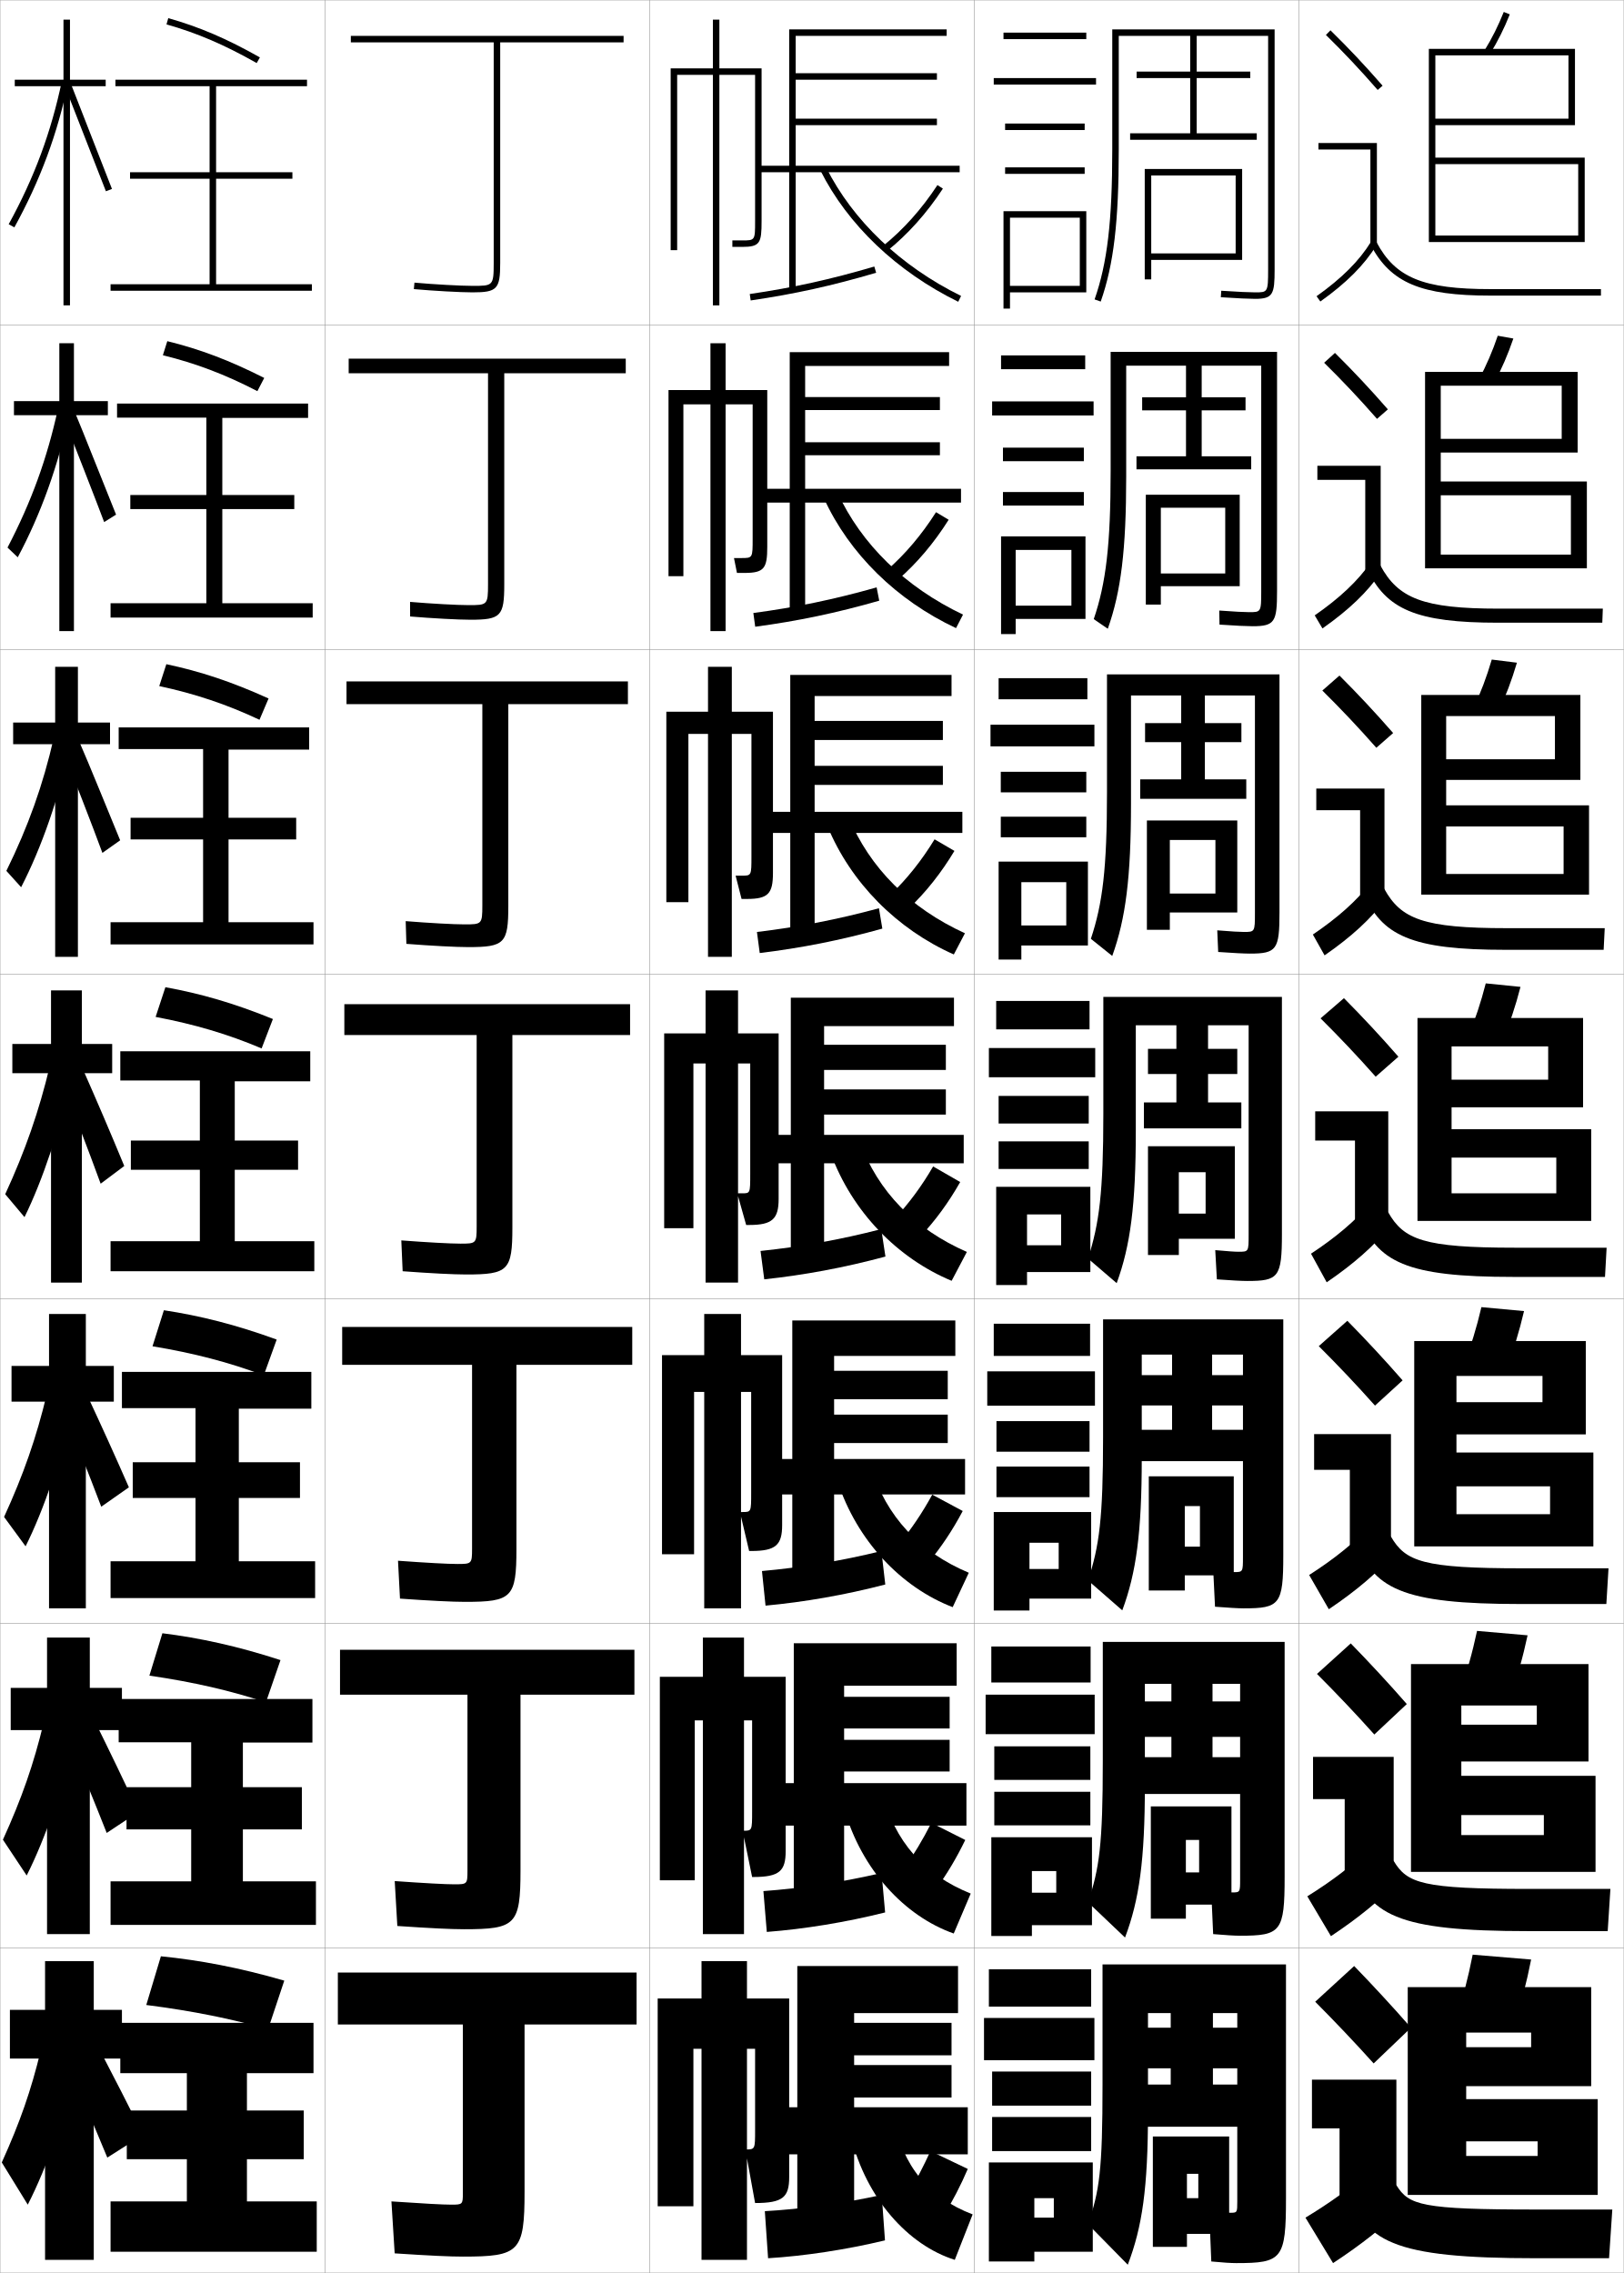
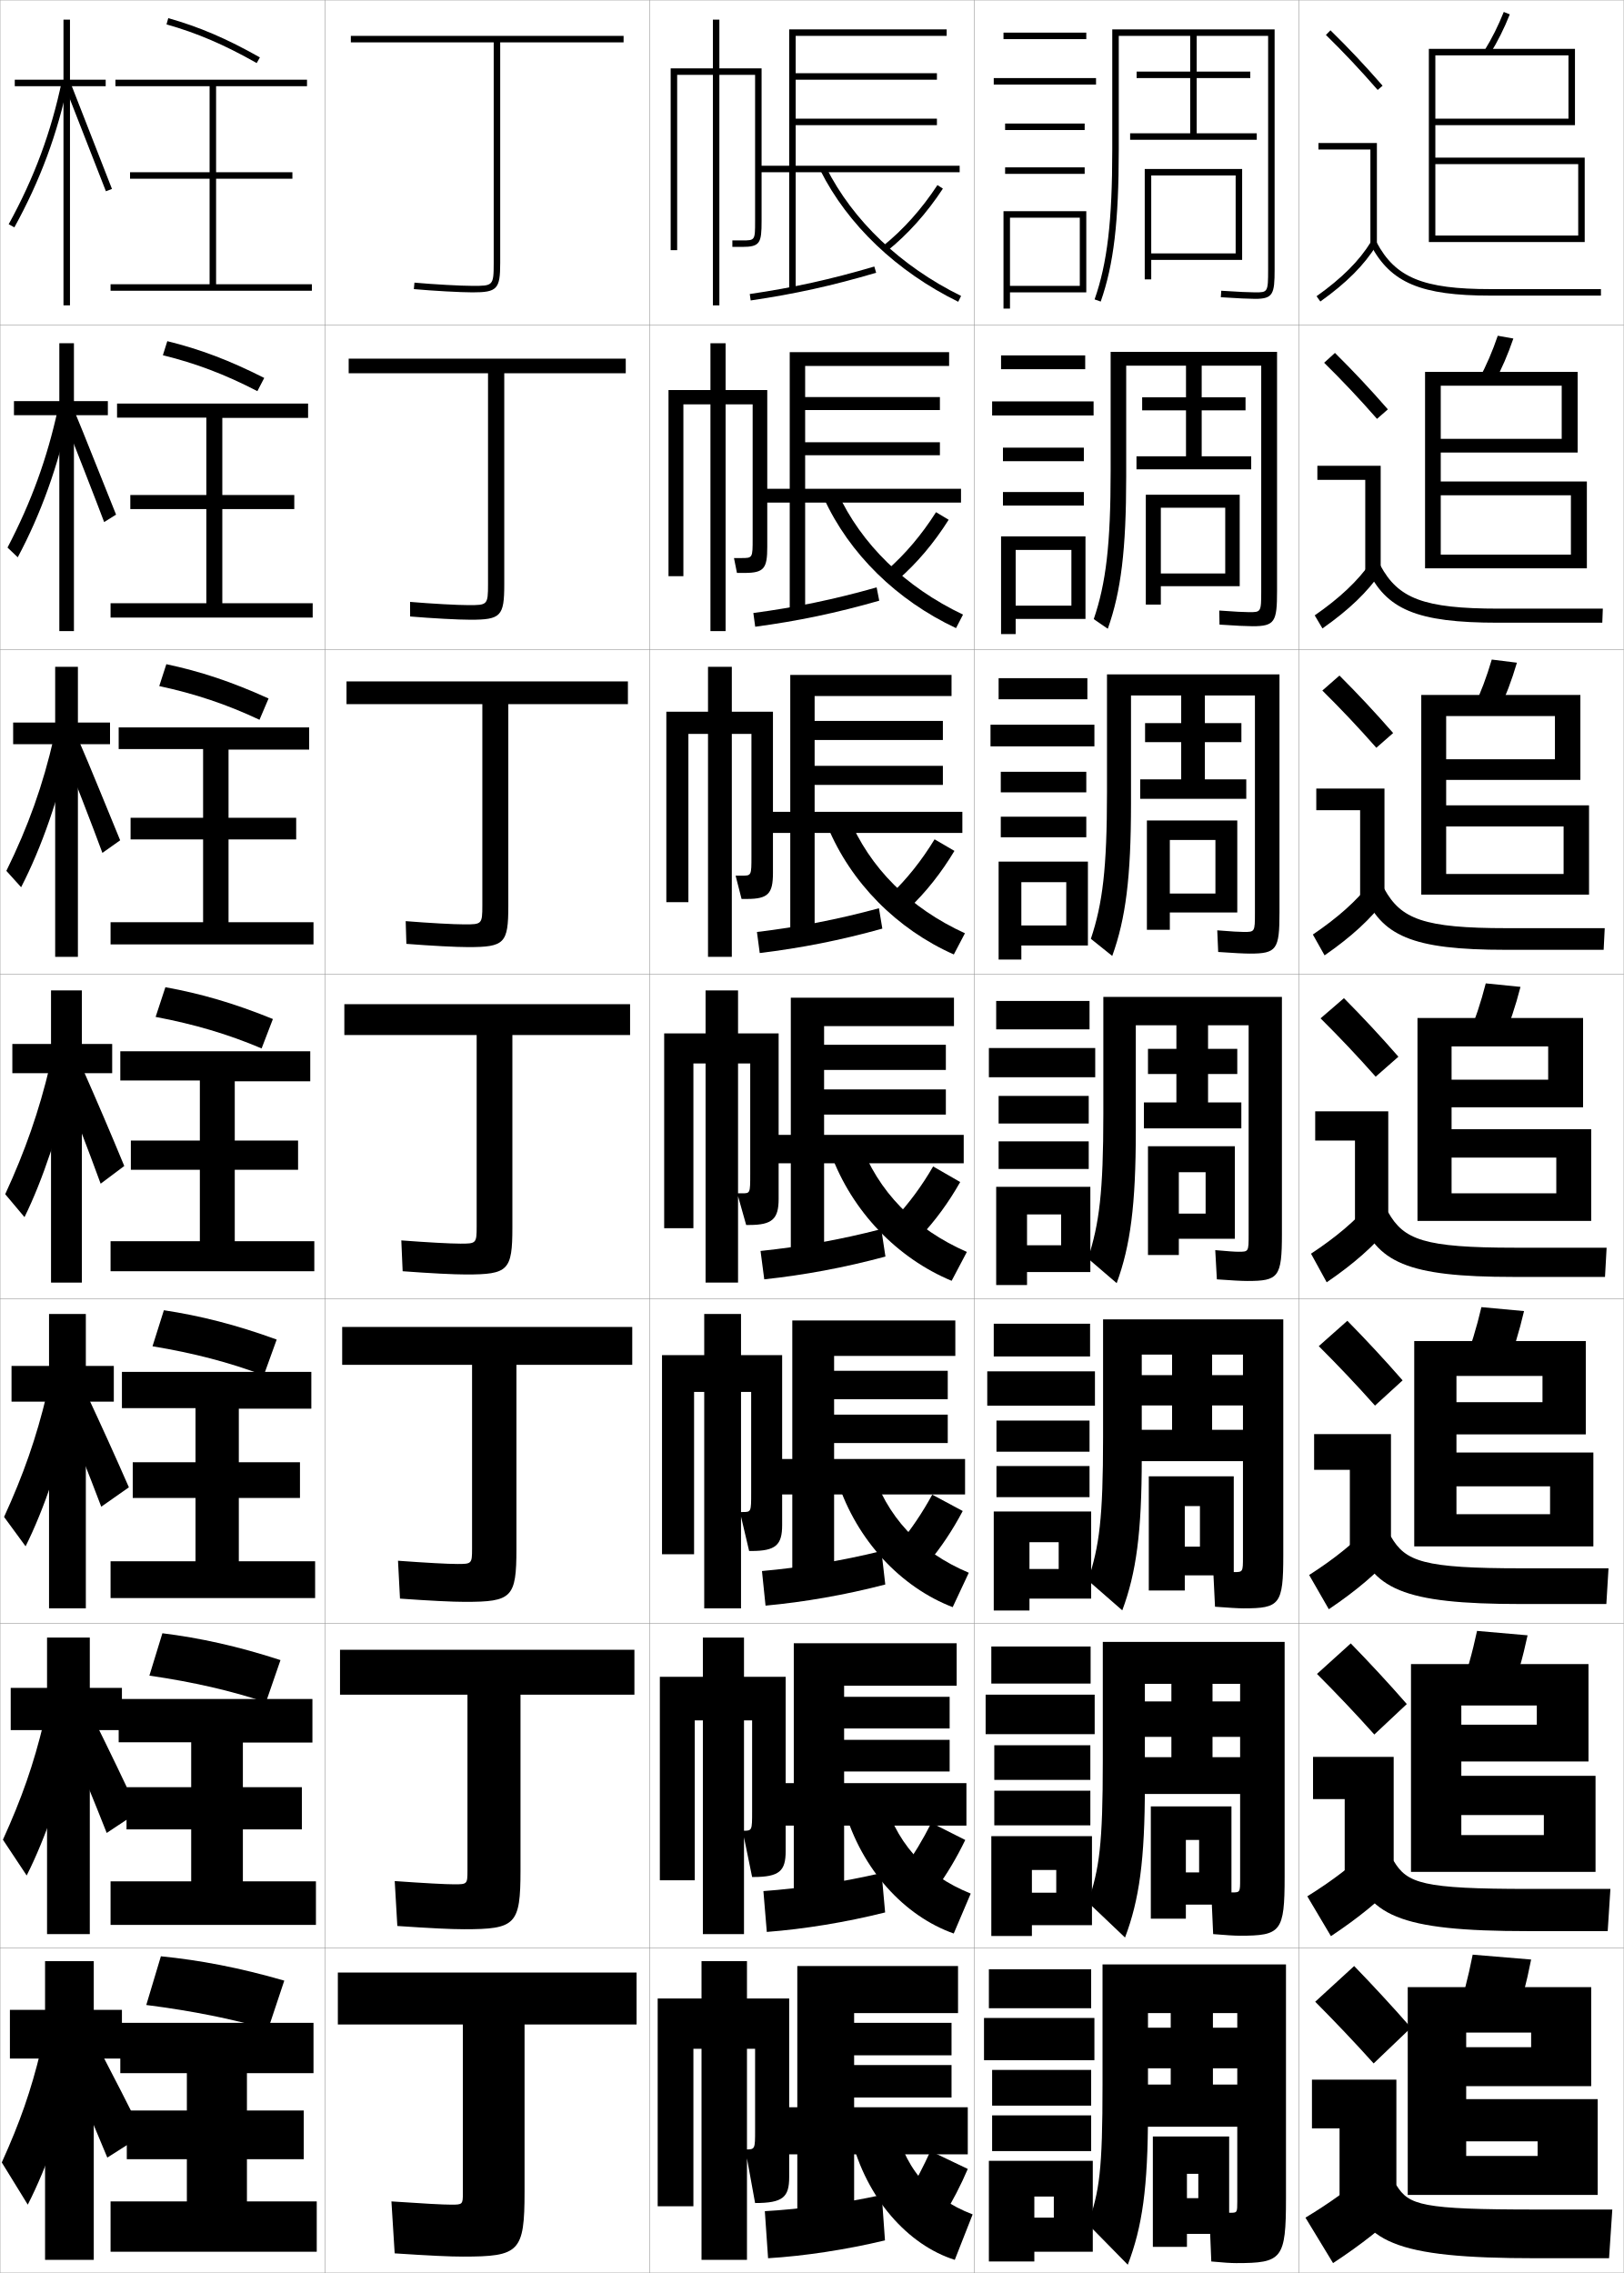
<svg xmlns="http://www.w3.org/2000/svg" width="500.1" height="700.1" viewBox="0 0 500.1 700.1" overflow="visible" enable-background="new 0 0 500.1 700.1" xml:space="preserve">
  <g id="glyphs">
    <g>
      <rect x="0.05" y="0.05" fill="none" stroke="#999999" stroke-width="0.1" width="100" height="100" />
      <rect x="0.05" y="100.05" fill="none" stroke="#999999" stroke-width="0.1" width="100" height="100" />
      <rect x="0.05" y="200.05" fill="none" stroke="#999999" stroke-width="0.1" width="100" height="100" />
      <rect x="0.05" y="300.05" fill="none" stroke="#999999" stroke-width="0.1" width="100" height="100" />
      <rect x="0.05" y="400.05" fill="none" stroke="#999999" stroke-width="0.1" width="100" height="100" />
      <rect x="0.05" y="500.05" fill="none" stroke="#999999" stroke-width="0.1" width="100" height="100" />
      <rect x="0.05" y="600.05" fill="none" stroke="#999999" stroke-width="0.1" width="100" height="100" />
      <rect x="100.05" y="0.05" fill="none" stroke="#999999" stroke-width="0.1" width="100" height="100" />
      <rect x="100.05" y="100.05" fill="none" stroke="#999999" stroke-width="0.1" width="100" height="100" />
      <rect x="100.05" y="200.05" fill="none" stroke="#999999" stroke-width="0.1" width="100" height="100" />
      <rect x="100.05" y="300.05" fill="none" stroke="#999999" stroke-width="0.1" width="100" height="100" />
      <rect x="100.05" y="400.05" fill="none" stroke="#999999" stroke-width="0.1" width="100" height="100" />
      <rect x="100.05" y="500.05" fill="none" stroke="#999999" stroke-width="0.1" width="100" height="100" />
      <rect x="100.05" y="600.05" fill="none" stroke="#999999" stroke-width="0.1" width="100" height="100" />
      <rect x="200.05" y="0.05" fill="none" stroke="#999999" stroke-width="0.1" width="100" height="100" />
      <rect x="200.05" y="100.05" fill="none" stroke="#999999" stroke-width="0.1" width="100" height="100" />
      <rect x="200.05" y="200.05" fill="none" stroke="#999999" stroke-width="0.1" width="100" height="100" />
      <rect x="200.05" y="300.05" fill="none" stroke="#999999" stroke-width="0.1" width="100" height="100" />
      <rect x="200.05" y="400.05" fill="none" stroke="#999999" stroke-width="0.1" width="100" height="100" />
      <rect x="200.05" y="500.05" fill="none" stroke="#999999" stroke-width="0.1" width="100" height="100" />
      <rect x="200.05" y="600.05" fill="none" stroke="#999999" stroke-width="0.1" width="100" height="100" />
      <rect x="300.05" y="0.05" fill="none" stroke="#999999" stroke-width="0.1" width="100" height="100" />
      <rect x="300.05" y="100.05" fill="none" stroke="#999999" stroke-width="0.1" width="100" height="100" />
      <rect x="300.05" y="200.05" fill="none" stroke="#999999" stroke-width="0.1" width="100" height="100" />
      <rect x="300.05" y="300.05" fill="none" stroke="#999999" stroke-width="0.1" width="100" height="100" />
      <rect x="300.05" y="400.05" fill="none" stroke="#999999" stroke-width="0.1" width="100" height="100" />
      <rect x="300.05" y="500.05" fill="none" stroke="#999999" stroke-width="0.1" width="100" height="100" />
      <rect x="300.05" y="600.05" fill="none" stroke="#999999" stroke-width="0.1" width="100" height="100" />
      <rect x="400.05" y="0.05" fill="none" stroke="#999999" stroke-width="0.1" width="100" height="100" />
      <rect x="400.05" y="100.05" fill="none" stroke="#999999" stroke-width="0.1" width="100" height="100" />
      <rect x="400.05" y="200.05" fill="none" stroke="#999999" stroke-width="0.1" width="100" height="100" />
      <rect x="400.05" y="300.05" fill="none" stroke="#999999" stroke-width="0.1" width="100" height="100" />
      <rect x="400.05" y="400.05" fill="none" stroke="#999999" stroke-width="0.1" width="100" height="100" />
      <rect x="400.05" y="500.05" fill="none" stroke="#999999" stroke-width="0.1" width="100" height="100" />
      <rect x="400.05" y="600.05" fill="none" stroke="#999999" stroke-width="0.1" width="100" height="100" />
    </g>
    <g>
      <path d="M192.05,11.05h-84v2h44v68c0,7-0.244,7-6.5,7c-3.666,0-12.035-0.466-17.91-0.996      l-0.18,1.992c5.923,0.535,14.377,1.004,18.09,1.004c7.547,0,8.5-1.01,8.5-9v-68h38      V11.05z" />
      <path d="M107.383,110.466v4.5h42.917v65c0,6.399-0.22,6.417-6,6.417      c-3.484,0-11.442-0.441-18.008-0.997l0.017,4.493      c6.767,0.567,14.827,1.003,18.575,1.003c9.357,0,10.417-1.078,10.417-10.833      v-65.084h37.416v-4.5H107.383z" />
      <path d="M106.716,209.883v7h41.833v62c0,5.798-0.196,5.833-5.5,5.833      c-3.303,0-10.849-0.416-18.107-0.998l0.214,6.995      c7.611,0.598,15.276,1.002,19.06,1.002c11.169,0,12.333-1.146,12.333-12.667      v-62.167h36.833v-7H106.716z" />
      <path d="M106.05,309.3v9.5h40.75v59c0,5.197-0.173,5.25-5,5.25      c-3.121,0-10.256-0.391-18.205-0.998l0.41,9.496      c8.455,0.63,15.727,1.002,19.545,1.002c12.979,0,14.25-1.214,14.25-14.5v-59.25h36.25v-9.5      H106.05z" />
      <path d="M105.383,408.716v11.667h40v56.667c0,4.597-0.149,4.667-4.5,4.667      c-2.94,0-9.662-0.366-18.304-0.999l0.607,11.664      c9.299,0.661,16.177,1.001,20.03,1.001c14.457,0,15.833-1.282,15.833-16.333      v-56.667h35.667v-11.667H105.383z" />
      <path d="M104.717,508.133v13.834h39.25v54.333c0,3.996-0.125,4.083-4,4.083      c-2.758,0-9.069-0.341-18.401-0.999l0.803,13.832      c10.143,0.693,16.627,1.001,20.515,1.001c15.934,0,17.417-1.351,17.417-18.167      v-54.083h35.083v-13.834H104.717z" />
      <path d="M139.05,679.05c-2.577,0-8.476-0.316-18.5-1l1,16c10.986,0.725,17.077,1,21,1      c17.411,0,19-1.419,19-20v-51.5h34.5v-16h-92v16h38.5v52      C142.55,678.945,142.448,679.05,139.05,679.05z" />
    </g>
    <g>
      <g>
        <path d="M408.349,10.764c5.688,5.584,10.457,10.651,15.947,16.943l1.508-1.314       c-5.527-6.334-10.328-11.435-16.053-17.057L408.349,10.764z" />
        <polygon points="422.05,75.55 424.05,75.55 424.05,44.05 406.05,44.05        406.05,46.05 422.05,46.05 " />
        <path d="M405.47,91.235l1.16,1.629c8.016-5.703,13.503-11.196,17.271-17.288       l-1.701-1.053C418.577,80.382,413.261,85.691,405.47,91.235z" />
        <path d="M422.166,75.519c6.155,11.612,15.463,15.531,36.884,15.531h34v-2h-34       c-20.777,0-29.311-3.516-35.116-14.469L422.166,75.519z" />
      </g>
      <g>
        <path d="M427.428,126.085c-5.529-6.338-10.569-11.71-16.294-17.381l-3.335,3.023       c5.721,5.638,10.764,10.983,16.289,17.286L427.428,126.085z" />
        <polygon points="405.717,143.466 425.217,143.466 425.217,175.883 420.466,175.883        420.466,147.799 405.717,147.799 " />
        <path d="M404.899,189.538l2.384,4.024c8.139-5.713,13.854-11.188,18.059-17.323       l-3.085-3.128C418.138,178.98,412.642,184.161,404.899,189.538z" />
        <path d="M420.98,175.107c5.864,12.596,15.189,16.692,40.402,16.692h32.084       l0.166-4.333h-32.083c-23.195,0-30.95-3.149-36.431-13.307L420.98,175.107z" />
      </g>
      <g>
        <path d="M429.053,225.779c-5.533-6.342-10.812-11.986-16.535-17.705l-5.269,4.619       c5.753,5.692,11.071,11.315,16.632,17.628L429.053,225.779z" />
        <polygon points="405.383,242.883 426.383,242.883 426.383,276.216 418.883,276.216        418.883,249.55 405.383,249.55 " />
        <path d="M404.33,287.84l3.606,6.419c8.261-5.722,14.205-11.178,18.848-17.358       l-4.469-5.203C417.698,277.579,412.023,282.631,404.33,287.84z" />
        <path d="M419.794,274.696c5.573,13.578,14.916,17.854,43.923,17.854h30.166       l0.334-6.667h-30.167c-25.612,0-32.591-2.783-37.744-12.146L419.794,274.696z" />
      </g>
      <g>
        <path d="M430.677,325.472c-5.535-6.346-11.053-12.262-16.776-18.029l-7.201,6.215       c5.786,5.747,11.378,11.646,16.974,17.971L430.677,325.472z" />
        <polygon points="405.05,342.3 427.55,342.3 427.55,376.55 417.3,376.55        417.3,351.3 405.05,351.3 " />
        <path d="M403.76,386.143l4.83,8.814c8.384-5.731,14.556-11.169,19.636-17.394       l-5.852-7.277C417.259,376.178,411.405,381.101,403.76,386.143z" />
        <path d="M418.608,374.284c5.282,14.562,14.643,19.016,47.441,19.016h28.25l0.5-9h-28.25       c-28.029,0-34.23-2.416-39.059-10.984L418.608,374.284z" />
      </g>
      <g>
        <path d="M431.968,425.164c-5.538-6.35-11.295-12.537-17.018-18.353l-8.801,7.81       c5.818,5.802,11.685,11.979,17.315,18.314L431.968,425.164z" />
        <polygon points="404.716,441.716 428.383,441.716 428.383,476.883 415.717,476.883        415.717,452.716 404.716,452.716 " />
        <path d="M403.189,485.111l6.054,10.543c8.507-5.74,14.906-11.16,20.424-17.429       l-7.234-8.686C416.819,475.442,410.787,480.236,403.189,485.111z" />
        <path d="M417.422,473.873c4.991,15.544,14.369,20.177,50.961,20.177h26.333l0.667-11       h-26.667c-30.446,0-35.87-2.05-40.372-9.823L417.422,473.873z" />
      </g>
      <g>
        <path d="M433.259,524.857C427.718,518.504,421.723,512.044,416,506.181l-10.4,9.405       c5.852,5.856,11.991,12.311,17.658,18.656L433.259,524.857z" />
        <polygon points="404.383,541.133 429.217,541.133 429.217,577.217 414.133,577.217        414.133,554.133 404.383,554.133 " />
        <path d="M402.62,584.081l7.276,12.271c8.63-5.751,15.258-11.151,21.212-17.465       l-8.617-10.093C416.379,574.708,410.169,579.373,402.62,584.081z" />
        <path d="M416.236,573.461c4.7,16.528,14.096,21.339,54.48,21.339h24.416l0.834-13       h-25.084c-32.863,0-37.51-1.684-41.686-8.661L416.236,573.461z" />
      </g>
      <g>
        <path d="M434.55,624.55c-5.544-6.356-11.778-13.089-17.5-19l-12,11       c5.885,5.911,12.298,12.644,18,19L434.55,624.55z" />
        <polygon points="404.05,640.55 430.05,640.55 430.05,677.55 412.55,677.55        412.55,655.55 404.05,655.55 " />
        <path d="M422.55,668.05c-6.61,5.924-12.999,10.459-20.5,15l8.5,14       c8.753-5.76,15.608-11.143,22-17.5L422.55,668.05z" />
        <path d="M415.05,673.05c4.41,17.511,13.823,22.5,58,22.5h22.5l1-15h-23.5       c-35.28,0-39.15-1.317-43-7.5H415.05z" />
      </g>
    </g>
    <g>
      <path d="M457.198,15.524l1.703,1.051c2.35-3.811,4.339-7.786,6.078-12.155      l-1.859-0.74C461.425,7.94,459.488,11.814,457.198,15.524z" />
      <polygon points="488.05,74.55 488.05,48.55 442.05,48.55 442.05,17.05       483.05,17.05 483.05,36.55 442.05,36.55 442.05,38.55 485.05,38.55       485.05,15.05 440.05,15.05 440.05,74.55 442.05,74.55 442.05,50.55       486.05,50.55 486.05,72.55 442.05,72.55 442.05,74.55 " />
    </g>
    <g>
      <g>
        <path d="M460.181,117.896c2.295-4.268,4.225-8.722,5.896-13.629l-4.805-0.853       c-1.636,4.817-3.523,9.188-5.771,13.371L460.181,117.896z" />
        <polygon points="488.716,175.049 488.716,148.3 443.716,148.3 443.716,118.8        480.966,118.8 480.966,135.167 443.716,135.167 443.716,139.383 485.883,139.383        485.883,114.549 438.883,114.549 438.883,175.049 443.716,175.049 443.716,152.549        483.8,152.549 483.8,170.833 443.716,170.833 443.716,175.049 " />
      </g>
      <g>
        <path d="M461.46,219.218c2.241-4.725,4.111-9.657,5.715-15.103l-7.75-0.965       c-1.576,5.374-3.414,10.24-5.618,14.897L461.46,219.218z" />
        <polygon points="489.383,275.55 489.383,248.05 445.383,248.05 445.383,220.55        478.883,220.55 478.883,233.858 445.383,233.858 445.383,240.216 486.716,240.216        486.716,214.05 437.716,214.05 437.716,275.55 445.383,275.55 445.383,254.55        481.55,254.55 481.55,269.191 445.383,269.191 445.383,275.55 " />
      </g>
      <g>
        <path d="M462.738,320.54c2.188-5.182,3.999-10.593,5.534-16.576l-10.695-1.078       c-1.516,5.931-3.305,11.293-5.466,16.424L462.738,320.54z" />
        <polygon points="490.05,376.05 490.05,347.8 447.05,347.8 447.05,322.3        476.8,322.3 476.8,332.55 447.05,332.55 447.05,341.05 487.55,341.05        487.55,313.55 436.55,313.55 436.55,376.05 447.05,376.05 447.05,356.55        479.3,356.55 479.3,367.55 447.05,367.55 447.05,376.05 " />
      </g>
      <g>
        <path d="M464.009,421.21c2.104-5.257,3.856-10.983,5.356-17.385l-13.13-1.219       c-1.487,6.366-3.227,12.061-5.311,17.283L464.009,421.21z" />
        <polygon points="490.717,476.3 490.717,447.384 448.55,447.384 448.55,423.8        475.05,423.8 475.05,431.884 448.55,431.884 448.55,441.8 488.383,441.8        488.383,413.05 435.55,413.05 435.55,476.3 448.55,476.3 448.55,457.8        477.383,457.8 477.383,466.384 448.55,466.384 448.55,476.3 " />
      </g>
      <g>
        <path d="M465.279,521.88c2.019-5.332,3.714-11.374,5.179-18.192l-15.565-1.359       c-1.458,6.801-3.146,12.826-5.155,18.142L465.279,521.88z" />
        <polygon points="491.384,576.55 491.384,546.967 450.05,546.967 450.05,525.3        473.3,525.3 473.3,531.217 450.05,531.217 450.05,542.55 489.216,542.55        489.216,512.55 434.55,512.55 434.55,576.55 450.05,576.55 450.05,559.05        475.466,559.05 475.466,565.217 450.05,565.217 450.05,576.55 " />
      </g>
    </g>
    <g>
      <path d="M466.55,622.55c1.933-5.407,3.57-11.765,5-19l-18-1.5      c-1.43,7.235-3.067,13.593-5,19L466.55,622.55z" />
      <polygon points="492.05,676.05 492.05,646.55 451.55,646.55 451.55,626.05       471.55,626.05 471.55,630.55 451.55,630.55 451.55,642.55 490.05,642.55       490.05,612.05 433.55,612.05 433.55,676.05 451.55,676.05 451.55,659.55       473.55,659.55 473.55,664.05 451.55,664.05 451.55,676.05 " />
    </g>
    <g>
      <path d="M51.278,7.512c9.424,2.664,17.731,6.226,27.779,11.908l0.984-1.74      C69.848,11.913,61.408,8.297,51.821,5.588L51.278,7.512z" />
      <polygon points="66.55,87.55 66.55,55.05 90.05,55.05 90.05,53.05       66.55,53.05 66.55,26.55 94.55,26.55 94.55,24.55 35.55,24.55       35.55,26.55 64.55,26.55 64.55,53.05 40.05,53.05 40.05,55.05       64.55,55.05 64.55,87.55 34.05,87.55 34.05,89.55 96.05,89.55       96.05,87.55 " />
    </g>
    <g>
      <g>
        <path d="M50.162,109.413c10.131,2.498,19.049,5.857,29.105,11.062l2.109-4.067       c-10.79-5.471-19.869-8.871-29.85-11.327L50.162,109.413z" />
        <polygon points="68.466,185.8 68.466,156.799 90.633,156.799 90.633,152.466        68.466,152.466 68.466,128.716 94.883,128.716 94.883,124.3 36.05,124.3        36.05,128.633 63.549,128.633 63.549,152.466 40.133,152.466 40.133,156.799        63.549,156.799 63.549,185.8 34.05,185.8 34.05,190.216 96.299,190.216        96.299,185.8 " />
      </g>
      <g>
        <path d="M49.046,211.314c10.992,2.369,20.654,5.577,30.872,10.384l2.793-6.562       c-11.386-5.174-21.104-8.359-31.48-10.561L49.046,211.314z" />
        <polygon points="70.383,284.05 70.383,258.55 91.216,258.55 91.216,251.883        70.383,251.883 70.383,230.883 95.216,230.883 95.216,224.05 36.55,224.05        36.55,230.716 62.55,230.716 62.55,251.883 40.216,251.883 40.216,258.55        62.55,258.55 62.55,284.05 34.05,284.05 34.05,290.883 96.55,290.883        96.55,284.05 " />
      </g>
      <g>
        <path d="M47.93,313.216c11.853,2.24,22.26,5.297,32.64,9.705l3.477-9.057       c-11.982-4.878-22.34-7.848-33.11-9.796L47.93,313.216z" />
        <polygon points="72.3,382.3 72.3,360.3 91.8,360.3 91.8,351.3        72.3,351.3 72.3,333.05 95.55,333.05 95.55,323.8 37.05,323.8        37.05,332.8 61.55,332.8 61.55,351.3 40.3,351.3 40.3,360.3        61.55,360.3 61.55,382.3 34.05,382.3 34.05,391.55 96.8,391.55        96.8,382.3 " />
      </g>
    </g>
    <g>
      <path d="M46.969,414.66c12.663,2.1,23.77,4.987,34.26,8.971l3.984-11.038      c-12.578-4.582-23.574-7.336-34.74-9.03L46.969,414.66z" />
      <polygon points="73.55,480.883 73.55,461.383 92.383,461.383 92.383,450.383       73.55,450.383 73.55,433.883 95.883,433.883 95.883,422.55 37.55,422.55       37.55,433.717 60.216,433.717 60.216,450.383 40.883,450.383 40.883,461.383       60.216,461.383 60.216,480.883 34.05,480.883 34.05,492.216 97.049,492.216       97.049,480.883 " />
    </g>
    <g>
      <path d="M46.01,516.105c13.473,1.959,25.279,4.678,35.88,8.234l4.492-13.019      c-13.174-4.285-24.809-6.824-36.37-8.266L46.01,516.105z" />
      <polygon points="74.8,579.467 74.8,563.467 92.967,563.467 92.967,550.467       74.8,550.467 74.8,536.717 96.217,536.717 96.217,523.3 36.55,523.3       36.55,536.633 58.883,536.633 58.883,550.467 38.966,550.467 38.966,563.467       58.883,563.467 58.883,579.467 34.05,579.467 34.05,592.883 97.3,592.883       97.3,579.467 " />
    </g>
    <g>
      <g>
        <path d="M45.05,617.55c14.283,1.818,26.789,4.368,37.5,7.5l5-15       c-13.771-3.989-26.043-6.312-38-7.5L45.05,617.55z" />
      </g>
      <polygon points="76.05,678.05 76.05,665.05 93.55,665.05 93.55,650.05       76.05,650.05 76.05,638.55 96.55,638.55 96.55,623.05 37.05,623.05       37.05,638.55 57.55,638.55 57.55,650.05 39.05,650.05 39.05,665.05       57.55,665.05 57.55,678.05 34.05,678.05 34.05,693.55 97.55,693.55       97.55,678.05 " />
    </g>
    <g>
      <polygon points="37.55,619.05 28.878,619.05 28.878,604.05 13.878,604.05       13.878,619.05 3.05,619.05 3.05,634.05 13.878,634.05 13.878,696.05       28.878,696.05 28.878,634.05 37.55,634.05 " />
      <path d="M12.55,631.55c-3.031,12.475-6.352,22.003-12,34.5l8,13      c5.852-11.355,12.002-28.816,15-43.5L12.55,631.55z" />
      <path d="M21.05,636.05c4.44,10.422,8.124,19.123,12,28.5l11-7      c-4.576-9.251-8.875-17.627-13.5-26.5L21.05,636.05z" />
    </g>
    <g>
      <polygon points="3.299,519.883 3.299,532.883 14.489,532.883 14.489,595.716       27.656,595.716 27.656,532.883 37.549,532.883 37.549,519.883 27.656,519.883       27.656,504.383 14.489,504.383 14.489,519.883 " />
      <path d="M13.469,530.518c-3.122,12.924-6.749,23.338-12.568,36.122l7.313,11.022      c5.719-11.246,11.666-28.348,14.873-43.637L13.469,530.518z" />
      <path d="M20.926,535.314c4.293,10.244,7.968,19.202,11.939,29.247l9.758-6.484      c-4.506-9.689-8.727-18.433-13.167-27.418L20.926,535.314z" />
    </g>
    <g>
      <polygon points="3.55,420.717 3.55,431.717 15.102,431.717 15.102,495.383       26.435,495.383 26.435,431.717 35.05,431.717 35.05,420.717 26.435,420.717       26.435,404.717 15.102,404.717 15.102,420.717 " />
      <path d="M14.39,429.486c-3.213,13.372-7.146,24.673-13.136,37.744l6.626,9.044      c5.587-11.136,11.33-27.879,14.745-43.772L14.39,429.486z" />
      <path d="M19.302,434.08c4.146,10.065,7.812,19.281,11.879,29.994l8.516-5.969      c-4.437-10.128-8.579-19.238-12.834-28.336L19.302,434.08z" />
    </g>
    <g>
      <g>
        <polygon points="32.55,24.55 21.55,24.55 21.55,6.05 19.55,6.05        19.55,24.55 4.55,24.55 4.55,26.55 19.55,26.55 19.55,94.05        21.55,94.05 21.55,26.55 32.55,26.55 " />
        <path d="M2.674,69.068L4.426,70.031C12.411,55.504,17.688,41.275,21.028,25.254       l-1.957-0.408C15.771,40.667,10.561,54.719,2.674,69.068z" />
        <polygon points="20.12,26.917 32.617,58.909 34.482,58.19 21.979,26.183 " />
      </g>
      <g>
        <polygon points="4.299,123.55 4.299,127.883 18.271,127.883 18.271,194.383        22.771,194.383 22.771,127.883 33.216,127.883 33.216,123.55 22.771,123.55        22.771,105.716 18.271,105.716 18.271,123.55 " />
        <path d="M2.317,168.652l3.147,2.998c7.142-13.36,12.506-28.307,15.941-44.488       l-3.589-1.113C14.516,141.203,9.629,154.633,2.317,168.652z" />
        <path d="M19.806,129.227c1.333,3.295,10.883,27.781,12.271,31.575l3.667-2.297       c-1.456-3.522-11.146-28.02-12.502-31.09L19.806,129.227z" />
      </g>
      <g>
        <polygon points="4.05,222.55 4.05,229.216 16.993,229.216 16.993,294.716        23.993,294.716 23.993,229.216 33.883,229.216 33.883,222.55 23.993,222.55        23.993,205.383 16.993,205.383 16.993,222.55 " />
        <path d="M1.961,268.236l4.543,5.032c6.299-12.193,11.75-27.858,15.279-44.198       l-5.22-1.818C13.261,241.739,8.698,254.548,1.961,268.236z" />
        <path d="M19.493,231.536c2.665,6.591,9.27,23.57,12.044,31.158l5.471-3.876       c-2.912-7.044-9.789-24.031-12.501-30.171L19.493,231.536z" />
      </g>
      <g>
        <polygon points="3.8,321.55 3.8,330.55 15.714,330.55 15.714,395.05        25.214,395.05 25.214,330.55 34.55,330.55 34.55,321.55 25.214,321.55        25.214,305.05 15.714,305.05 15.714,321.55 " />
        <path d="M15.31,328.454c-3.304,13.821-7.543,26.009-13.704,39.366l5.938,7.066       c5.455-11.025,10.994-27.41,14.617-43.909L15.31,328.454z" />
        <path d="M19.179,333.846c3.998,9.887,7.656,19.359,11.818,30.741l7.273-5.454       c-4.367-10.566-8.432-20.043-12.501-29.254L19.179,333.846z" />
      </g>
    </g>
    <g>
      <polygon points="295.55,51.05 245.05,51.05 245.05,38.55 288.55,38.55       288.55,36.55 245.05,36.55 245.05,24.55 288.55,24.55 288.55,22.55       245.05,22.55 245.05,11.05 291.55,11.05 291.55,9.05 243.05,9.05       243.05,51.05 233.55,51.05 233.55,53.05 243.05,53.05 243.05,89.55       245.05,89.55 245.05,53.05 295.55,53.05 " />
      <path d="M230.905,90.561l0.289,1.979c13.53-1.982,25.085-4.533,38.639-8.53      l-0.566-1.918C255.809,86.06,244.336,88.593,230.905,90.561z" />
      <path d="M271.924,75.77l1.252,1.561c6.417-5.151,12.207-11.621,17.21-19.23      L288.714,57C283.826,64.435,278.178,70.75,271.924,75.77z" />
      <path d="M252.656,52.499c8.422,16.756,23.499,31.121,42.452,40.448l0.883-1.795      c-18.564-9.136-33.32-23.182-41.548-39.552L252.656,52.499z" />
    </g>
    <g>
      <g>
        <polygon points="295.966,150.549 247.966,150.549 247.966,140.216 289.466,140.216        289.466,136.216 247.966,136.216 247.966,126.299 289.466,126.299 289.466,122.299        247.966,122.299 247.966,112.716 292.3,112.716 292.3,108.466 243.216,108.466        243.216,150.549 234.966,150.549 234.966,154.8 243.216,154.8 243.216,189.549        247.966,189.549 247.966,154.8 295.966,154.8 " />
        <path d="M232.012,188.809l0.575,4.232c13.125-1.763,24.924-4.217,38.198-8.025       l-0.805-4.099C256.778,184.661,245.055,187.067,232.012,188.809z" />
        <path d="M273.111,175.649l3.46,2.884c5.824-5.067,11.069-11.274,15.592-18.442       l-3.894-2.333C283.849,164.722,278.756,170.725,273.111,175.649z" />
        <path d="M257.878,151.574c7.363,16.099,20.988,29.297,38.706,37.727l-2.152,4.163       c-18.193-8.529-32.902-22.89-40.71-40.04L257.878,151.574z" />
      </g>
      <g>
        <polygon points="296.383,250.05 250.883,250.05 250.883,241.758 290.383,241.758        290.383,235.883 250.883,235.883 250.883,227.925 290.383,227.925 290.383,222.05        250.883,222.05 250.883,214.383 293.05,214.383 293.05,207.883 243.383,207.883        243.383,250.05 236.383,250.05 236.383,256.55 243.383,256.55 243.383,289.55        250.883,289.55 250.883,256.55 296.383,256.55 " />
        <path d="M233.12,287.057l0.859,6.485c12.72-1.543,24.763-3.901,37.759-7.52       l-1.044-6.279C257.749,283.263,245.775,285.542,233.12,287.057z" />
        <path d="M274.3,275.529l5.667,4.208c5.231-4.983,9.933-10.927,13.974-17.654       l-6.115-3.567C283.87,265.01,279.333,270.701,274.3,275.529z" />
        <path d="M261.312,251.548c6.499,15.828,18.993,28.179,35.864,35.903l-3.422,6.53       c-17.434-7.731-31.773-22.087-38.968-39.632L261.312,251.548z" />
      </g>
      <g>
        <polygon points="296.8,349.55 253.8,349.55 253.8,343.3 291.3,343.3        291.3,335.55 253.8,335.55 253.8,329.55 291.3,329.55 291.3,321.8        253.8,321.8 253.8,316.05 293.8,316.05 293.8,307.3 243.55,307.3        243.55,349.55 237.8,349.55 237.8,358.3 243.55,358.3 243.55,389.55        253.8,389.55 253.8,358.3 296.8,358.3 " />
        <path d="M234.228,385.306l1.145,8.738c12.314-1.324,24.602-3.585,37.319-7.015       l-1.283-8.459C258.72,381.864,246.495,384.017,234.228,385.306z" />
        <path d="M275.487,375.409l7.875,5.531c4.639-4.899,8.795-10.58,12.355-16.865       l-8.336-4.801C283.893,365.297,279.911,370.677,275.487,375.409z" />
        <path d="M264.747,351.521c5.634,15.557,16.998,27.061,33.023,34.079l-4.691,8.898       c-16.674-6.934-30.646-21.285-37.227-39.225L264.747,351.521z" />
      </g>
      <g>
        <polygon points="297.216,449.384 256.884,449.384 256.884,444.466 291.884,444.466        291.884,435.716 256.884,435.716 256.884,430.966 291.884,430.966 291.884,422.216        256.884,422.216 256.884,417.634 294.216,417.634 294.216,406.716 244.008,406.716        244.008,449.384 239.217,449.384 239.217,460.3 244.008,460.3 244.008,489.55        256.884,489.55 256.884,460.3 297.216,460.3 " />
        <path d="M234.668,483.888l1.097,10.658c11.909-1.105,24.439-3.27,36.879-6.51       l-1.188-10.307C259.023,480.8,246.548,482.824,234.668,483.888z" />
        <path d="M276.841,475.622l8.918,5.855c4.045-4.816,7.656-10.233,10.736-16.078       l-9.391-5.033C284.081,465.917,280.655,470.985,276.841,475.622z" />
        <path d="M268.181,451.698c4.77,15.497,15.004,26.311,30.184,32.719l-4.961,10.6       c-15.915-6.137-29.52-20.482-35.484-38.816L268.181,451.698z" />
      </g>
      <g>
        <polygon points="297.633,549.217 259.967,549.217 259.967,545.633 292.467,545.633        292.467,535.883 259.967,535.883 259.967,532.383 292.467,532.383 292.467,522.633        259.967,522.633 259.967,519.217 294.633,519.217 294.633,506.133 244.466,506.133        244.466,549.217 240.633,549.217 240.633,562.3 244.466,562.3 244.466,589.55        259.967,589.55 259.967,562.3 297.633,562.3 " />
        <path d="M235.109,582.469l1.048,12.579c11.503-0.886,24.278-2.953,36.439-6.005       l-1.094-12.153C259.327,579.734,246.601,581.632,235.109,582.469z" />
        <path d="M278.195,575.836l9.959,6.178c3.452-4.731,6.52-9.886,9.118-15.289       l-10.445-5.267C284.271,566.538,281.399,571.295,278.195,575.836z" />
        <path d="M271.615,551.874c3.905,15.438,13.01,25.561,27.342,31.359l-5.23,12.3       c-15.155-5.338-28.391-19.68-33.742-38.408L271.615,551.874z" />
      </g>
    </g>
    <g>
      <polygon points="298.05,649.05 263.05,649.05 263.05,646.05 293.05,646.05       293.05,636.05 263.05,636.05 263.05,633.05 293.05,633.05 293.05,623.05       263.05,623.05 263.05,620.05 295.05,620.05 295.05,605.55 245.55,605.55       245.55,649.05 242.05,649.05 242.05,663.55 245.55,663.55 245.55,689.55       263.05,689.55 263.05,663.55 298.05,663.55 " />
      <path d="M235.55,681.05l1,14.5c11.098-0.666,24.117-2.638,36-5.5l-1-14      C259.631,678.67,246.654,680.439,235.55,681.05z" />
      <path d="M286.55,662.55c-2.091,4.609-4.406,9.054-7,13.5l11,6.5      c2.859-4.646,5.383-9.538,7.5-14.5L286.55,662.55z" />
      <path d="M275.05,652.05c3.041,15.38,11.015,24.811,24.5,30l-5.5,14      c-14.396-4.54-27.262-18.877-32-38L275.05,652.05z" />
    </g>
    <path d="M230.05,615.55v-11.5h-14v11.5h-13.5v64h11v-48.5h2.5v65h14v-65h2.5v25c0,6,0,6-3,6l0,0l3,16.5l0,0     c8.604,0,10.5-1.814,10.5-8v-55H230.05z" />
    <g>
      <path d="M229.133,516.467v-12.084h-12.667v12.084h-13.25v62.666h10.75v-49.25h2.5v65.833      h12.667v-65.833h2.5v28c0,6,0,6-2.833,6h-0.083l2.917,14.25h0.333c8.074,0,10-1.827,10-8      v-53.666H229.133z" />
      <path d="M228.216,417.384v-12.668h-11.333v12.668h-13v61.332h9.875v-50h3.125v66.667h11.333      v-66.667h3.125v31c0,6,0,6-2.667,6h-0.792l2.833,12h0.667c7.543,0,9.5-1.84,9.5-8v-52.332      H228.216z" />
      <path d="M227.3,318.3v-13.25h-10v13.25h-12.75v60h9v-50.75h3.75v67.5h10v-67.5h3.75v34c0,6,0,6-2.5,6h-1.5      l2.75,9.75h1c7.013,0,9-1.853,9-8v-51H227.3z" />
      <path d="M225.383,219.217v-13.833h-7.333v13.833h-12.833v58.666h6.791v-51.833h6.042      v68.667h7.333v-68.667h6.042v37.667c0,6,0,6-3,6h-1.875l1.833,7.166h1.667      c6.527,0,8-1.638,8-8v-49.666H225.383z" />
      <path d="M223.466,120.133v-14.417h-4.667v14.417h-12.917v57.333h4.583v-52.917h8.333      v69.833h4.667v-69.833h8.333v41.333c0,6,0,6-3.5,6h-2.25l0.917,4.583h2.333      c6.042,0,7-1.423,7-8v-48.333H223.466z" />
    </g>
    <path d="M221.55,21.05v-15h-2v15h-13v56h2v-54h11v71h2v-71h11v45c0,6,0,6-4,6h-3v2h3c5.556,0,6-1.209,6-8v-47     H221.55z" />
    <g>
      <path d="M342.55,9.05v37c0,22.056-1.526,35-5.443,46.169l1.887,0.662      c3.999-11.4,5.557-24.53,5.557-46.831v-35h22v11h-16.5v2h16.5v17h-18.5v2h39v-2h-18.5v-17h16.5v-2      h-16.5v-11h22v72c0,7-0.15,7-4,7c-1.548,0-5.374-0.154-10.433-0.498l-0.135,1.996      c5.104,0.347,8.986,0.502,10.567,0.502c5.52,0,6-1.475,6-9v-74H342.55z" />
      <polygon points="380.55,78.05 354.55,78.05 354.55,80.05 382.55,80.05       382.55,52.05 352.55,52.05 352.55,86.05 354.55,86.05 354.55,54.05       380.55,54.05 " />
    </g>
    <g>
      <g>
        <path d="M365.257,112.633v9.75h-13.5v4h13.5v14.167h-15.25v4h35.334v-4h-15.25v-14.167       h13.501v-4h-13.501v-9.75h18.334v69.5c0,6.414-0.104,6.417-3.706,6.417       c-1.423,0-4.488-0.149-9.219-0.499l0.077,4.33       c4.838,0.34,8.576,0.502,10.169,0.502c6.888,0,7.554-1.365,7.554-10.833       v-73.667h-51.251v36.667c0,22.781-1.438,34.625-5.203,45.641l4.327,2.969       c4.073-11.438,5.668-24.368,5.668-46.859v-34.167H365.257z" />
        <polygon points="381.8,180.55 381.8,152.383 352.883,152.383 352.883,186.216        357.508,186.216 357.508,156.383 377.342,156.383 377.342,176.633 357.508,176.633        357.508,180.55 " />
      </g>
      <g>
        <path d="M363.778,214.216v8.5h-11.125v5.875h11.125v11.458h-12.625v6h32.667v-6h-12.75v-11.458h11.251       v-5.875h-11.251v-8.5h15.417v67c0,5.828-0.059,5.833-3.412,5.833       c-1.297,0-3.79-0.144-8.191-0.499l0.288,6.664       c4.571,0.333,8.167,0.502,9.771,0.502c8.256,0,9.107-1.254,9.107-12.667       v-73.333h-53.125v36.333c0,23.506-1.352,34.248-4.963,45.112l6.58,5.275       c4.146-11.477,5.778-24.206,5.778-46.888v-33.333H363.778z" />
        <polygon points="381.05,281.05 381.05,252.716 353.216,252.716 353.216,286.383        360.278,286.383 360.278,258.716 374.321,258.716 374.321,275.216 360.278,275.216        360.278,281.05 " />
      </g>
      <g>
        <path d="M362.3,315.8v7.25h-8.75v7.75h8.75v8.75h-10v8h30v-8h-10.25v-8.75h9v-7.75h-9v-7.25h12.5v64.5       c0,5.242-0.013,5.25-3.119,5.25c-1.171,0-3.091-0.139-7.164-0.499l0.5,8.998       c4.306,0.326,7.758,0.501,9.373,0.501c9.624,0,10.66-1.144,10.66-14.5v-73h-55v36       c0,24.23-1.263,33.872-4.722,44.584l8.833,7.582       c4.221-11.515,5.889-24.043,5.889-46.916v-32.5H362.3z" />
        <polygon points="380.3,381.55 380.3,353.05 353.55,353.05 353.55,386.55        363.05,386.55 363.05,361.05 371.3,361.05 371.3,373.8 363.05,373.8        363.05,381.55 " />
      </g>
    </g>
    <g>
      <g>
        <path d="M360.966,417.216v6.334h-10v9.333h10v7.5h-11v9.667h34.334v-9.667h-11v-7.5h10v-9.333       h-10v-6.334h9.5v62.334c0,4.655-0.014,4.666-2.826,4.666       c-1.045,0-2.585-0.118-6.326-0.499l0.547,11.165       c4.041,0.31,7.183,0.501,8.809,0.501c11.136,0,12.214-1.168,12.214-16.333       v-72.667h-55.501v36.333c0,24.956-1.156,33.56-4.647,44.057l10.565,9.221       c4.294-11.552,5.999-23.88,5.999-46.943v-31.834H360.966z" />
        <polygon points="379.966,485.217 379.966,454.717 353.8,454.717 353.8,489.883        364.883,489.883 364.883,463.883 369.55,463.883 369.55,476.383 364.883,476.383        364.883,485.217 " />
      </g>
      <g>
        <path d="M360.758,518.633v5.417h-9v10.916h9v6.25h-9.75v11.334h32.417v-11.334h-10v-6.25h9.25       v-10.916h-9.25v-5.417h8.5v60.167c0,4.069-0.014,4.083-2.533,4.083       c-0.918,0-2.947-0.144-6.363-0.499l0.594,13.332c3.773,0.323,6.607,0.5,8.244,0.5       c12.647,0,13.768-1.192,13.768-18.166v-72.334h-56.001v36.667       c0,25.681-1.05,33.247-4.573,43.528l11.422,10.86       c4.368-11.59,6.109-23.718,6.109-46.972v-31.167H360.758z" />
        <polygon points="379.258,586.634 379.258,556.384 354.425,556.384 354.425,590.966        365.216,590.966 365.216,566.716 369.3,566.716 369.3,576.716 365.216,576.716        365.216,586.634 " />
      </g>
      <g>
        <path d="M360.55,620.05v4.5h-8v12.5h8v5h-8.5v13h30.5v-13h-9v-5h8.5v-12.5h-8.5v-4.5h7.5v58       c0,3.483-0.014,3.5-2.239,3.5c-0.793,0-3.311-0.168-6.4-0.5l0.64,15.5       c3.507,0.337,6.031,0.5,7.681,0.5c14.158,0,15.319-1.218,15.319-20v-72h-56.5v37       c0,26.406-0.943,32.935-4.5,43l12.28,12.5c4.441-11.628,6.22-23.555,6.22-47v-30.5       H360.55z" />
        <polygon points="378.55,688.05 378.55,658.05 355.05,658.05 355.05,692.05        365.55,692.05 365.55,669.55 369.05,669.55 369.05,677.05 365.55,677.05        365.55,688.05 " />
      </g>
    </g>
    <g>
      <rect x="309.05" y="10.05" width="25.5" height="2" />
      <rect x="306.05" y="24.05" width="31.5" height="2" />
      <rect x="309.55" y="38.05" width="24.5" height="2" />
      <rect x="309.55" y="51.55" width="24.5" height="2" />
      <polygon points="334.55,90.05 334.55,65.05 309.05,65.05 309.05,95.05       311.05,95.05 311.05,67.05 332.55,67.05 332.55,88.05 311.05,88.05       311.05,90.05 " />
    </g>
    <g>
      <g>
        <rect x="308.3" y="109.466" width="25.916" height="4.25" />
        <rect x="305.55" y="123.633" width="31.25" height="4.333" />
        <rect x="308.883" y="137.883" width="24.917" height="4.167" />
        <rect x="308.883" y="151.55" width="24.917" height="4.167" />
        <polygon points="334.3,190.633 334.3,165.216 308.3,165.216 308.3,195.3        312.8,195.3 312.8,169.383 329.966,169.383 329.966,186.549 312.8,186.549        312.8,190.633 " />
      </g>
      <g>
        <rect x="307.55" y="208.883" width="27.333" height="6.5" />
        <rect x="305.05" y="223.216" width="32" height="6.667" />
        <rect x="308.216" y="237.716" width="26.334" height="6.333" />
        <rect x="308.216" y="251.55" width="26.334" height="6.333" />
        <polygon points="335.05,291.216 335.05,265.383 307.55,265.383 307.55,295.55        314.55,295.55 314.55,271.716 328.383,271.716 328.383,285.05 314.55,285.05        314.55,291.216 " />
      </g>
      <g>
        <rect x="306.8" y="308.3" width="28.75" height="8.75" />
        <rect x="304.55" y="322.8" width="32.75" height="9" />
        <rect x="307.55" y="337.55" width="27.75" height="8.5" />
        <rect x="307.55" y="351.55" width="27.75" height="8.5" />
        <polygon points="335.8,391.8 335.8,365.55 306.8,365.55 306.8,395.8        316.3,395.8 316.3,374.05 326.8,374.05 326.8,383.55 316.3,383.55        316.3,391.8 " />
      </g>
      <g>
-         <rect x="306.05" y="407.716" width="29.666" height="9.918" />
+         <rect x="306.05" y="407.716" width="29.666" height="10.084" />
        <rect x="304.05" y="422.384" width="33.166" height="10.582" />
-         <rect x="306.884" y="437.716" width="28.666" height="9.418" />
-         <rect x="306.884" y="451.716" width="28.666" height="9.418" />
-         <polygon points="336.05,492.384 336.05,465.716 306.05,465.716 306.05,496.05        317.05,496.05 317.05,475.175 326.05,475.175 326.05,483.259 317.05,483.259        317.05,492.384 " />
-       </g>
-       <g>
-         <rect x="305.3" y="507.133" width="30.583" height="11.084" />
+         <rect x="306.884" y="437.55" width="28.666" height="9.584" />
+         <rect x="306.884" y="451.55" width="28.666" height="9.584" />
+         <polygon points="336.05,492.384 336.05,465.55 306.05,465.55 306.05,496.05        317.05,496.05 317.05,475.009 326.05,475.009 326.05,483.259 317.05,483.259        317.05,492.384 " />
+       </g>
+       <g>
+         <rect x="305.3" y="507.133" width="30.583" height="11.417" />
        <rect x="303.55" y="521.967" width="33.583" height="12.166" />
-         <rect x="306.217" y="537.883" width="29.583" height="10.334" />
-         <rect x="306.217" y="551.883" width="29.583" height="10.334" />
-         <polygon points="336.3,592.967 336.3,565.883 305.3,565.883 305.3,596.3        317.8,596.3 317.8,576.3 325.3,576.3 325.3,582.967 317.8,582.967        317.8,592.967 " />
-       </g>
-     </g>
-     <g>
-       <rect x="304.55" y="606.55" width="31.5" height="11.5" />
+         <rect x="306.217" y="537.55" width="29.583" height="10.667" />
+         <rect x="306.217" y="551.55" width="29.583" height="10.667" />
+         <polygon points="336.3,592.967 336.3,565.55 305.3,565.55 305.3,596.3        317.8,596.3 317.8,575.967 325.3,575.967 325.3,582.967 317.8,582.967        317.8,592.967 " />
+       </g>
+     </g>
+     <g>
+       <rect x="304.55" y="606.55" width="31.5" height="12" />
      <rect x="303.05" y="621.55" width="34" height="13" />
-       <rect x="305.55" y="638.05" width="30.5" height="10.5" />
-       <rect x="305.55" y="652.05" width="30.5" height="10.5" />
-       <polygon points="336.55,693.55 336.55,666.05 304.55,666.05 304.55,696.55       318.55,696.55 318.55,677.05 324.55,677.05 324.55,683.05 318.55,683.05       318.55,693.55 " />
+       <rect x="305.55" y="637.55" width="30.5" height="11" />
+       <rect x="305.55" y="651.55" width="30.5" height="11" />
+       <polygon points="336.55,693.55 336.55,665.55 304.55,665.55 304.55,696.55       318.55,696.55 318.55,676.55 324.55,676.55 324.55,683.05 318.55,683.05       318.55,693.55 " />
    </g>
  </g>
</svg>
